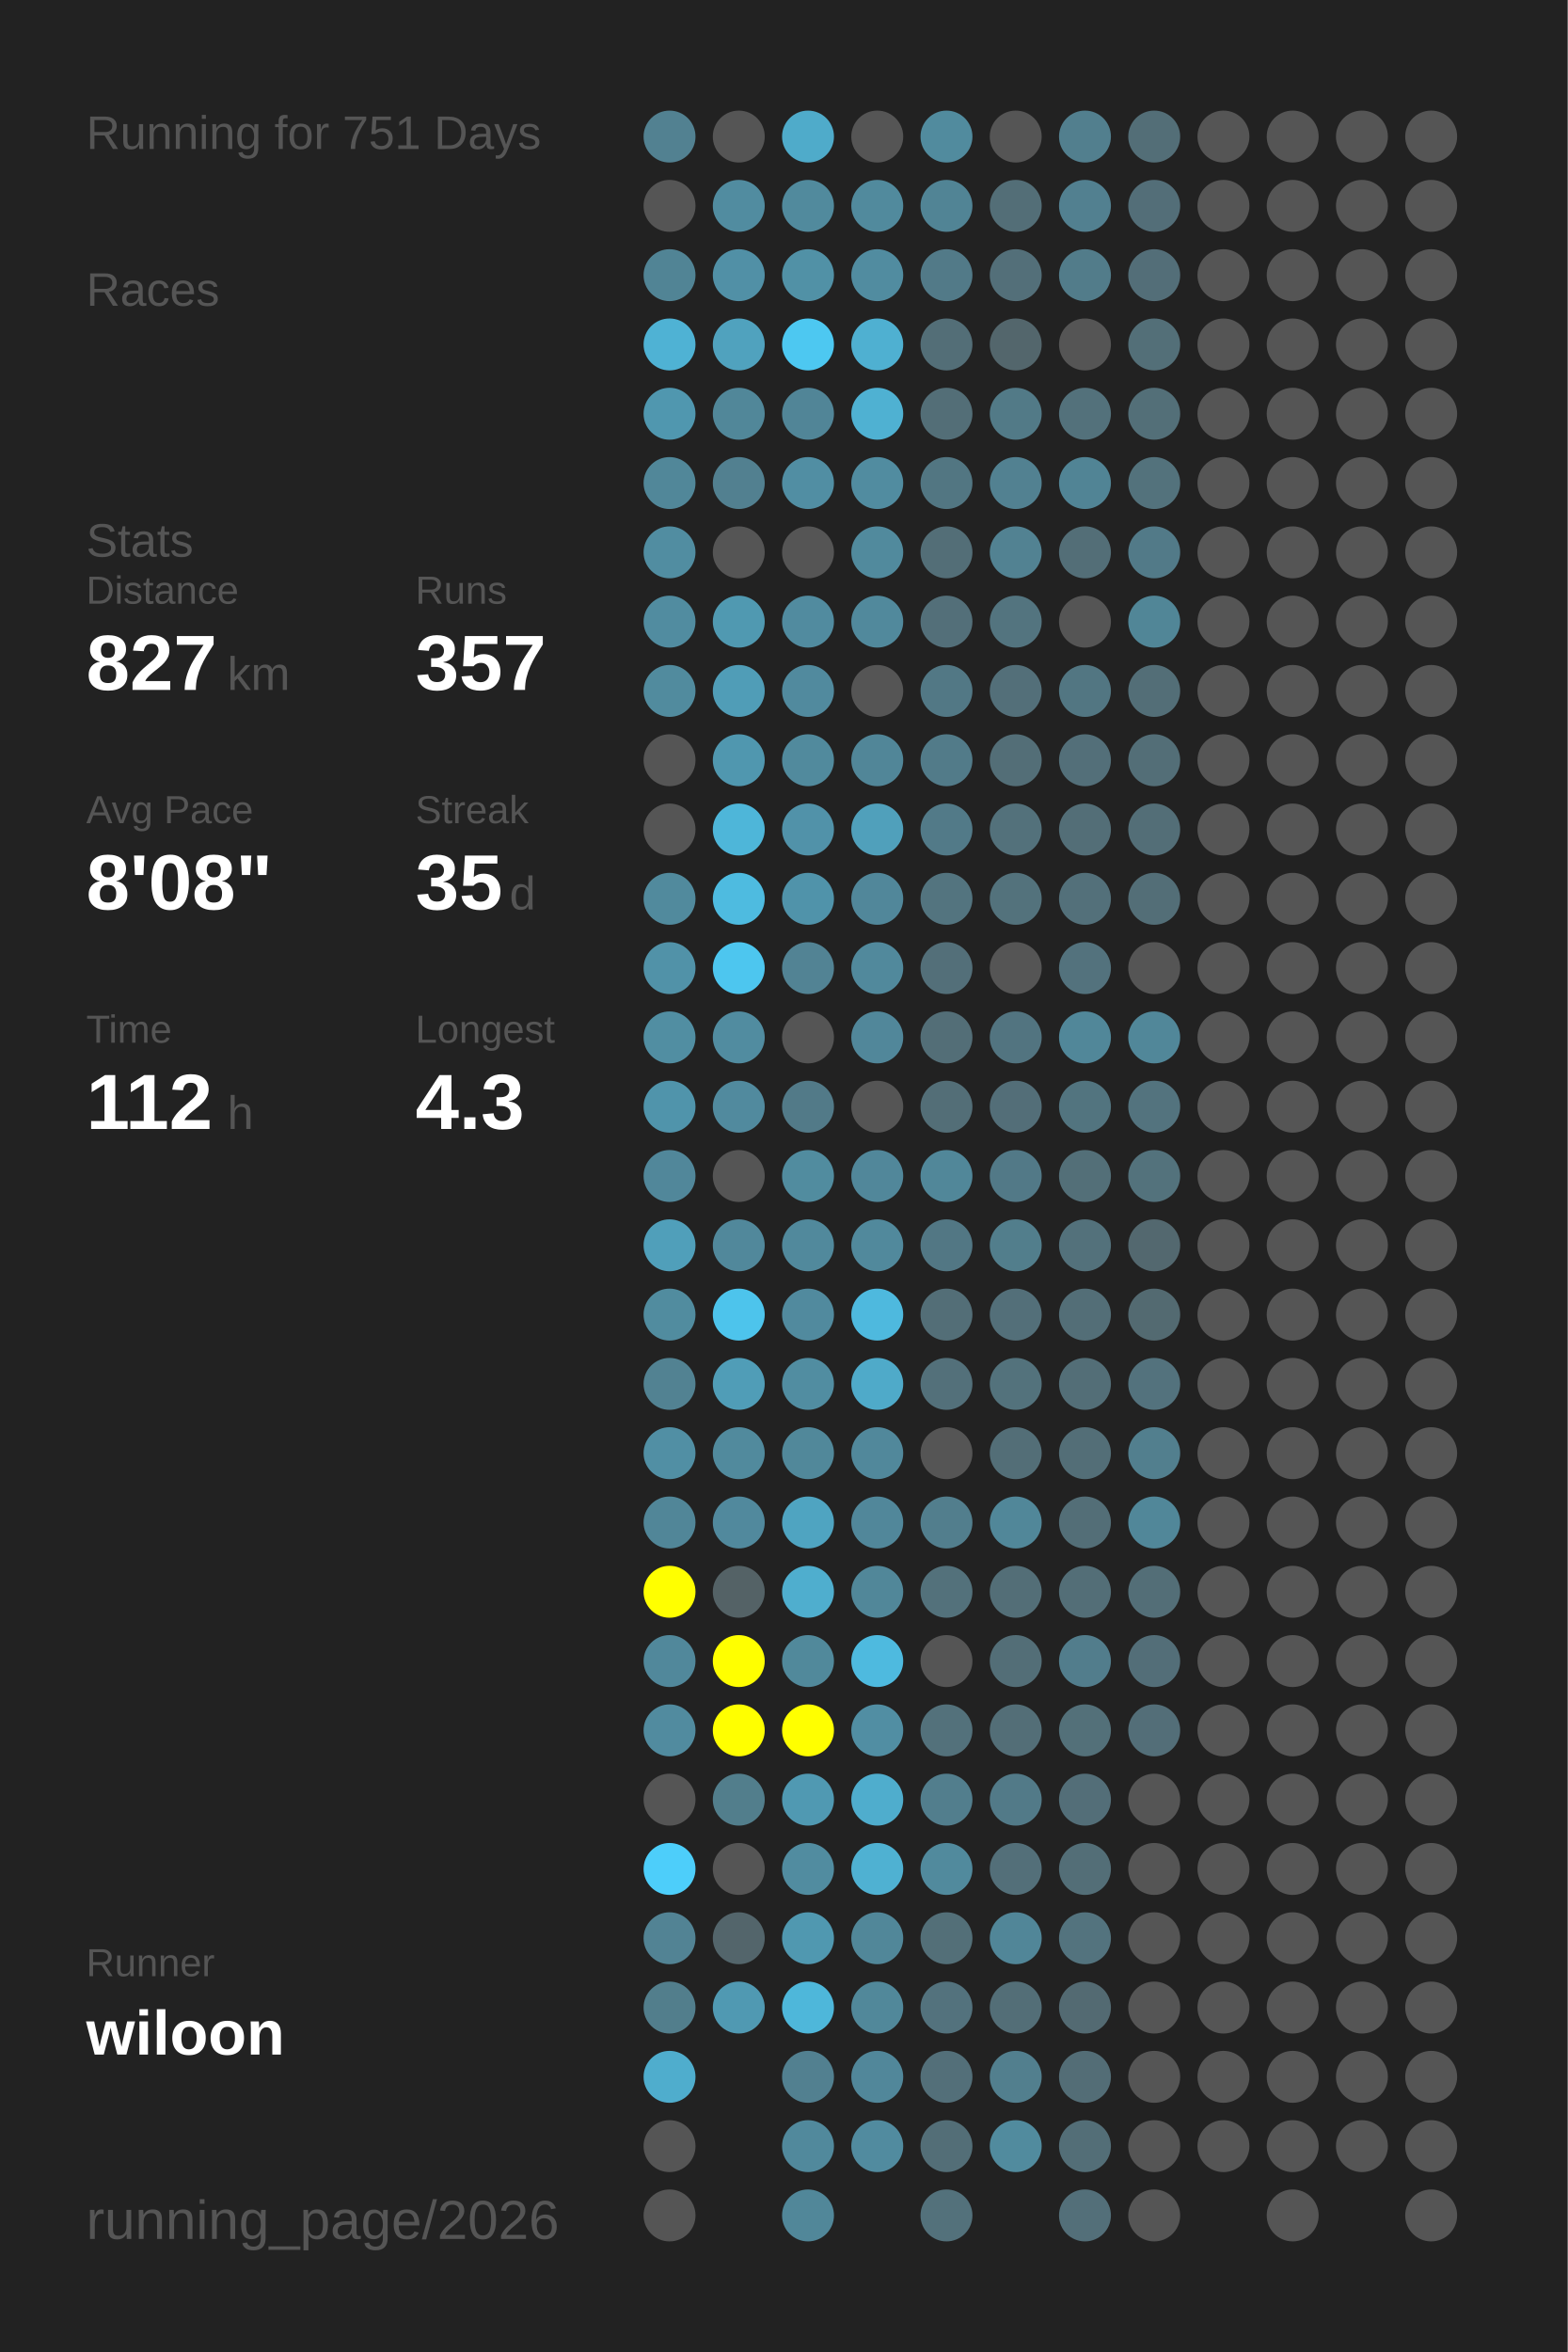
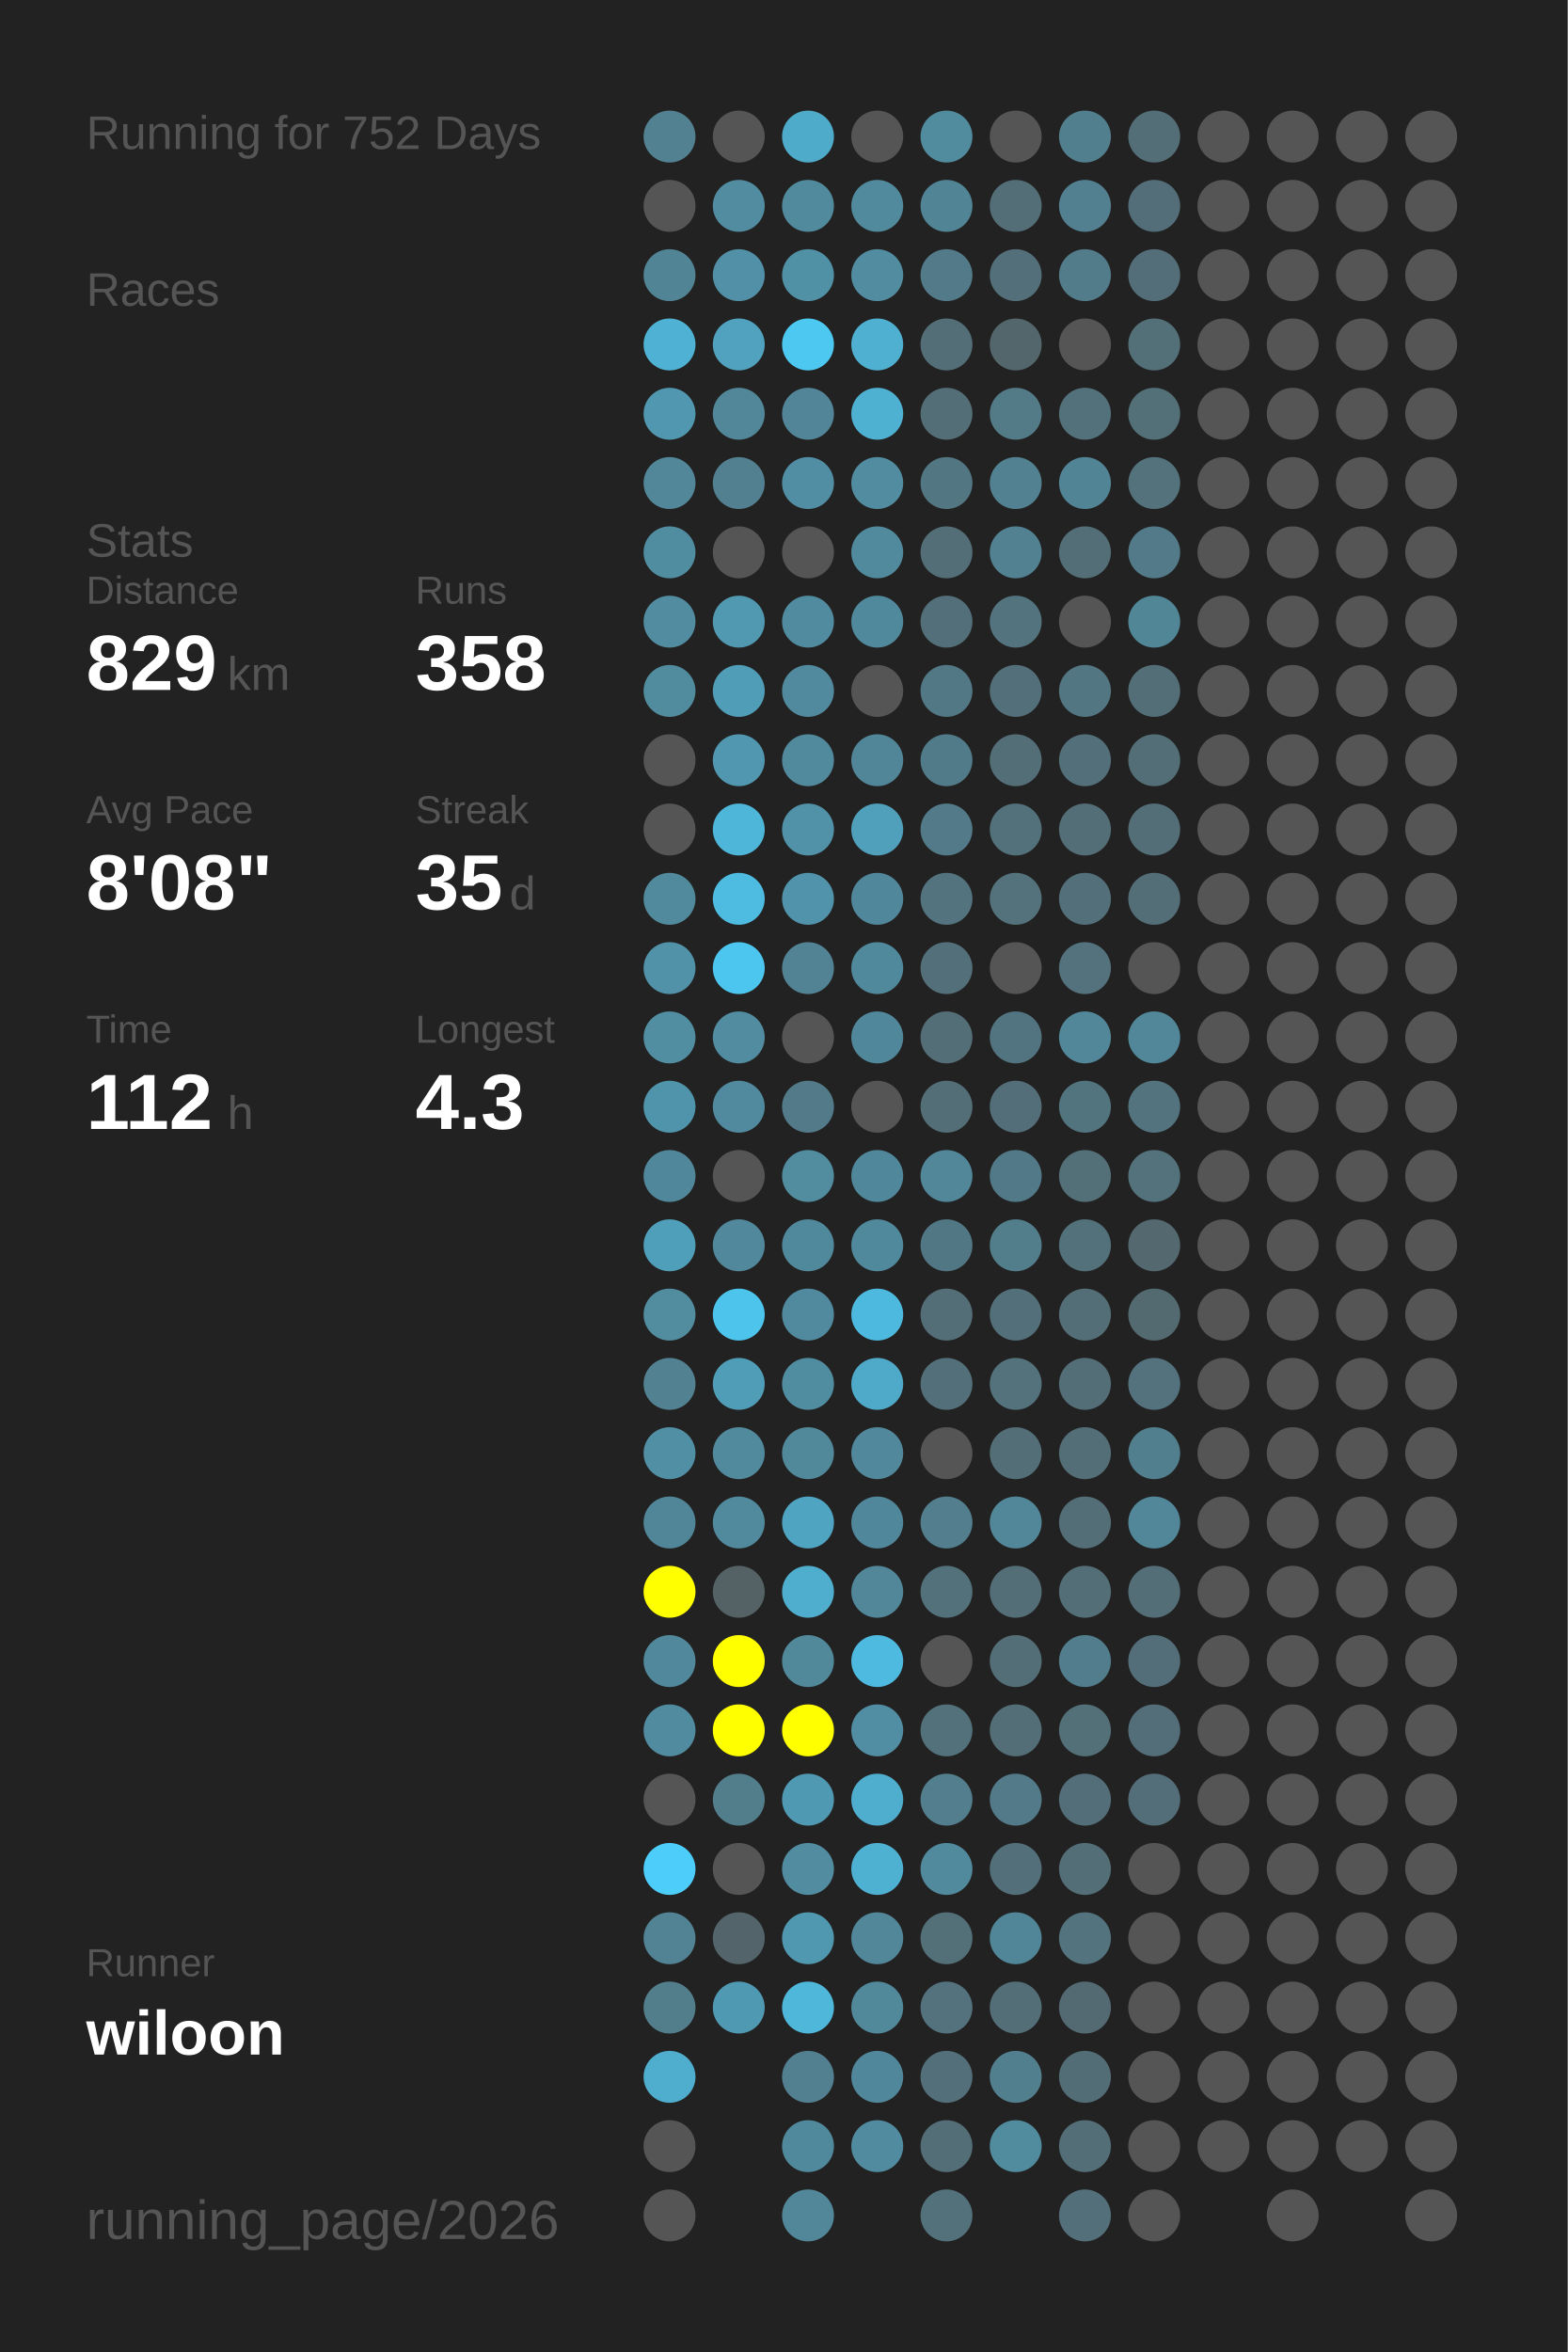
<svg xmlns="http://www.w3.org/2000/svg" baseProfile="full" height="300mm" version="1.1" viewBox="0,0,200,300" width="200mm">
  <defs />
  <rect fill="#222222" height="300" width="200" x="0" y="0" />
-   <text fill="#555555" style="font-size:6px; font-family:Arial;" x="11" y="19">Running for 751 Days</text>
+   <text fill="#555555" style="font-size:6px; font-family:Arial;" x="11" y="19">Running for 752 Days</text>
  <text fill="#555555" style="font-size:6px; font-family:Arial;" x="11" y="39">Races</text>
  <text fill="#555555" style="font-size:6px; font-family:Arial;" x="11" y="71">Stats</text>
  <text fill="#555555" style="font-size:5px; font-family:Arial;" x="11" y="77">Distance</text>
-   <text fill="#FFFFFF" style="font-size:10px; font-family:Arial; font-weight:bold;" x="11" y="88">827</text>
+   <text fill="#FFFFFF" style="font-size:10px; font-family:Arial; font-weight:bold;" x="11" y="88">829</text>
  <text fill="#555555" style="font-size:6px; font-family:Arial;" x="29" y="88">km</text>
  <text fill="#555555" style="font-size:5px; font-family:Arial;" x="53" y="77">Runs</text>
-   <text fill="#FFFFFF" style="font-size:10px; font-family:Arial; font-weight:bold;" x="53" y="88">357</text>
+   <text fill="#FFFFFF" style="font-size:10px; font-family:Arial; font-weight:bold;" x="53" y="88">358</text>
  <text fill="#555555" style="font-size:5px; font-family:Arial;" x="11" y="105">Avg Pace</text>
  <text fill="#FFFFFF" style="font-size:10px; font-family:Arial; font-weight:bold;" x="11" y="116">8'08"</text>
  <text fill="#555555" style="font-size:5px; font-family:Arial;" x="53" y="105">Streak</text>
  <text fill="#FFFFFF" style="font-size:10px; font-family:Arial; font-weight:bold;" x="53" y="116">35</text>
  <text fill="#555555" style="font-size:6px; font-family:Arial;" x="65" y="116">d</text>
  <text fill="#555555" style="font-size:5px; font-family:Arial;" x="11" y="133">Time</text>
  <text fill="#FFFFFF" style="font-size:10px; font-family:Arial; font-weight:bold;" x="11" y="144">112</text>
  <text fill="#555555" style="font-size:6px; font-family:Arial;" x="29" y="144">h</text>
  <text fill="#555555" style="font-size:5px; font-family:Arial;" x="53" y="133">Longest</text>
  <text fill="#FFFFFF" style="font-size:10px; font-family:Arial; font-weight:bold;" x="53" y="144">4.3</text>
  <text fill="#555555" style="font-size:5px; font-family:Arial;" x="11" y="252.065">Runner</text>
  <text fill="#FFFFFF" style="font-size:8px; font-family:Arial; font-weight:bold;" x="11" y="262.065">wiloon</text>
  <text fill="#555555" style="font-size:7px; font-family:Arial;" x="11" y="285.581">running_page/2026</text>
  <circle cx="85.417" cy="17.419" fill="#528191" r="3.312" />
  <circle cx="85.417" cy="26.258" fill="#555555" r="3.312" />
  <circle cx="85.417" cy="35.097" fill="#518495" r="3.312" />
  <circle cx="85.417" cy="43.935" fill="#4fb2d4" r="3.312" />
  <circle cx="85.417" cy="52.774" fill="#5097af" r="3.312" />
  <circle cx="85.417" cy="61.613" fill="#518799" r="3.312" />
  <circle cx="85.417" cy="70.452" fill="#518da1" r="3.312" />
  <circle cx="85.417" cy="79.29" fill="#518ca0" r="3.312" />
  <circle cx="85.417" cy="88.129" fill="#518b9e" r="3.312" />
  <circle cx="85.417" cy="96.968" fill="#555555" r="3.312" />
  <circle cx="85.417" cy="105.806" fill="#555555" r="3.312" />
  <circle cx="85.417" cy="114.645" fill="#518a9d" r="3.312" />
  <circle cx="85.417" cy="123.484" fill="#5192a8" r="3.312" />
  <circle cx="85.417" cy="132.323" fill="#518ea2" r="3.312" />
  <circle cx="85.417" cy="141.161" fill="#5094ab" r="3.312" />
  <circle cx="85.417" cy="150" fill="#51879a" r="3.312" />
  <circle cx="85.417" cy="158.839" fill="#509fba" r="3.312" />
  <circle cx="85.417" cy="167.677" fill="#518c9f" r="3.312" />
  <circle cx="85.417" cy="176.516" fill="#528292" r="3.312" />
  <circle cx="85.417" cy="185.355" fill="#518fa4" r="3.312" />
  <circle cx="85.417" cy="194.194" fill="#518698" r="3.312" />
  <circle cx="85.417" cy="203.032" fill="#FFFF00" r="3.312" />
  <circle cx="85.417" cy="211.871" fill="#51889b" r="3.312" />
  <circle cx="85.417" cy="220.71" fill="#518b9f" r="3.312" />
  <circle cx="85.417" cy="229.548" fill="#555555" r="3.312" />
  <circle cx="85.417" cy="238.387" fill="#4dcefa" r="3.312" />
  <circle cx="85.417" cy="247.226" fill="#528394" r="3.312" />
  <circle cx="85.417" cy="256.065" fill="#527e8c" r="3.312" />
  <circle cx="85.417" cy="264.903" fill="#4fadcd" r="3.312" />
  <circle cx="85.417" cy="273.742" fill="#555555" r="3.312" />
  <circle cx="85.417" cy="282.581" fill="#555555" r="3.312" />
  <circle cx="94.25" cy="17.419" fill="#555555" r="3.312" />
  <circle cx="94.25" cy="26.258" fill="#518ca0" r="3.312" />
  <circle cx="94.25" cy="35.097" fill="#5190a6" r="3.312" />
  <circle cx="94.25" cy="43.935" fill="#50a2be" r="3.312" />
  <circle cx="94.25" cy="52.774" fill="#518799" r="3.312" />
  <circle cx="94.25" cy="61.613" fill="#528090" r="3.312" />
  <circle cx="94.25" cy="70.452" fill="#555555" r="3.312" />
  <circle cx="94.25" cy="79.29" fill="#5099b1" r="3.312" />
  <circle cx="94.25" cy="88.129" fill="#509db7" r="3.312" />
  <circle cx="94.25" cy="96.968" fill="#5097af" r="3.312" />
  <circle cx="94.25" cy="105.806" fill="#4eb6d9" r="3.312" />
  <circle cx="94.25" cy="114.645" fill="#4ebbe0" r="3.312" />
  <circle cx="94.25" cy="123.484" fill="#4dc6ef" r="3.312" />
  <circle cx="94.25" cy="132.323" fill="#518ca0" r="3.312" />
  <circle cx="94.25" cy="141.161" fill="#518a9e" r="3.312" />
  <circle cx="94.25" cy="150" fill="#555555" r="3.312" />
  <circle cx="94.25" cy="158.839" fill="#51889b" r="3.312" />
  <circle cx="94.25" cy="167.677" fill="#4dc4ec" r="3.312" />
  <circle cx="94.25" cy="176.516" fill="#509db7" r="3.312" />
  <circle cx="94.25" cy="185.355" fill="#518a9d" r="3.312" />
  <circle cx="94.25" cy="194.194" fill="#51899d" r="3.312" />
  <circle cx="94.25" cy="203.032" fill="#546266" r="3.312" />
  <circle cx="94.25" cy="211.871" fill="#FFFF00" r="3.312" />
  <circle cx="94.25" cy="220.71" fill="#FFFF00" r="3.312" />
  <circle cx="94.25" cy="229.548" fill="#527e8c" r="3.312" />
  <circle cx="94.25" cy="238.387" fill="#555555" r="3.312" />
  <circle cx="94.25" cy="247.226" fill="#53656b" r="3.312" />
  <circle cx="94.25" cy="256.065" fill="#5099b2" r="3.312" />
  <circle cx="103.083" cy="17.419" fill="#4fabca" r="3.312" />
  <circle cx="103.083" cy="26.258" fill="#518a9d" r="3.312" />
  <circle cx="103.083" cy="35.097" fill="#5191a6" r="3.312" />
  <circle cx="103.083" cy="43.935" fill="#4dc8f1" r="3.312" />
  <circle cx="103.083" cy="52.774" fill="#518597" r="3.312" />
  <circle cx="103.083" cy="61.613" fill="#518ea3" r="3.312" />
  <circle cx="103.083" cy="70.452" fill="#555555" r="3.312" />
  <circle cx="103.083" cy="79.29" fill="#518b9f" r="3.312" />
  <circle cx="103.083" cy="88.129" fill="#518a9e" r="3.312" />
  <circle cx="103.083" cy="96.968" fill="#518a9d" r="3.312" />
  <circle cx="103.083" cy="105.806" fill="#5192a9" r="3.312" />
  <circle cx="103.083" cy="114.645" fill="#5093aa" r="3.312" />
  <circle cx="103.083" cy="123.484" fill="#528394" r="3.312" />
  <circle cx="103.083" cy="132.323" fill="#555555" r="3.312" />
  <circle cx="103.083" cy="141.161" fill="#527a88" r="3.312" />
  <circle cx="103.083" cy="150" fill="#518c9f" r="3.312" />
  <circle cx="103.083" cy="158.839" fill="#51899c" r="3.312" />
  <circle cx="103.083" cy="167.677" fill="#518a9e" r="3.312" />
  <circle cx="103.083" cy="176.516" fill="#518da1" r="3.312" />
  <circle cx="103.083" cy="185.355" fill="#51889a" r="3.312" />
  <circle cx="103.083" cy="194.194" fill="#4fa4c1" r="3.312" />
  <circle cx="103.083" cy="203.032" fill="#4faece" r="3.312" />
  <circle cx="103.083" cy="211.871" fill="#51899b" r="3.312" />
  <circle cx="103.083" cy="220.71" fill="#FFFF00" r="3.312" />
  <circle cx="103.083" cy="229.548" fill="#5099b2" r="3.312" />
  <circle cx="103.083" cy="238.387" fill="#518ca0" r="3.312" />
  <circle cx="103.083" cy="247.226" fill="#5098b0" r="3.312" />
  <circle cx="103.083" cy="256.065" fill="#4eb7da" r="3.312" />
  <circle cx="103.083" cy="264.903" fill="#528090" r="3.312" />
  <circle cx="103.083" cy="273.742" fill="#51899c" r="3.312" />
  <circle cx="103.083" cy="282.581" fill="#518799" r="3.312" />
  <circle cx="111.917" cy="17.419" fill="#555555" r="3.312" />
  <circle cx="111.917" cy="26.258" fill="#518a9d" r="3.312" />
  <circle cx="111.917" cy="35.097" fill="#518ca0" r="3.312" />
  <circle cx="111.917" cy="43.935" fill="#4fb0d1" r="3.312" />
  <circle cx="111.917" cy="52.774" fill="#4fb1d2" r="3.312" />
  <circle cx="111.917" cy="61.613" fill="#518ca0" r="3.312" />
  <circle cx="111.917" cy="70.452" fill="#518a9d" r="3.312" />
  <circle cx="111.917" cy="79.29" fill="#51899c" r="3.312" />
  <circle cx="111.917" cy="88.129" fill="#555555" r="3.312" />
  <circle cx="111.917" cy="96.968" fill="#518698" r="3.312" />
  <circle cx="111.917" cy="105.806" fill="#50a0bb" r="3.312" />
  <circle cx="111.917" cy="114.645" fill="#51879a" r="3.312" />
  <circle cx="111.917" cy="123.484" fill="#51899c" r="3.312" />
  <circle cx="111.917" cy="132.323" fill="#51879a" r="3.312" />
  <circle cx="111.917" cy="141.161" fill="#555555" r="3.312" />
  <circle cx="111.917" cy="150" fill="#51879a" r="3.312" />
  <circle cx="111.917" cy="158.839" fill="#51899c" r="3.312" />
  <circle cx="111.917" cy="167.677" fill="#4eb9de" r="3.312" />
  <circle cx="111.917" cy="176.516" fill="#4faac9" r="3.312" />
  <circle cx="111.917" cy="185.355" fill="#51889b" r="3.312" />
  <circle cx="111.917" cy="194.194" fill="#51879a" r="3.312" />
  <circle cx="111.917" cy="203.032" fill="#518799" r="3.312" />
  <circle cx="111.917" cy="211.871" fill="#4ebadf" r="3.312" />
  <circle cx="111.917" cy="220.71" fill="#518ea3" r="3.312" />
  <circle cx="111.917" cy="229.548" fill="#4fadcd" r="3.312" />
  <circle cx="111.917" cy="238.387" fill="#4fb1d2" r="3.312" />
  <circle cx="111.917" cy="247.226" fill="#518799" r="3.312" />
  <circle cx="111.917" cy="256.065" fill="#51889a" r="3.312" />
  <circle cx="111.917" cy="264.903" fill="#51879a" r="3.312" />
  <circle cx="111.917" cy="273.742" fill="#518b9f" r="3.312" />
  <circle cx="120.75" cy="17.419" fill="#518b9e" r="3.312" />
  <circle cx="120.75" cy="26.258" fill="#518495" r="3.312" />
  <circle cx="120.75" cy="35.097" fill="#527a88" r="3.312" />
  <circle cx="120.75" cy="43.935" fill="#536e77" r="3.312" />
  <circle cx="120.75" cy="52.774" fill="#536e77" r="3.312" />
  <circle cx="120.75" cy="61.613" fill="#527682" r="3.312" />
  <circle cx="120.75" cy="70.452" fill="#536e77" r="3.312" />
  <circle cx="120.75" cy="79.29" fill="#536f79" r="3.312" />
  <circle cx="120.75" cy="88.129" fill="#527885" r="3.312" />
  <circle cx="120.75" cy="96.968" fill="#527b89" r="3.312" />
  <circle cx="120.75" cy="105.806" fill="#527a88" r="3.312" />
  <circle cx="120.75" cy="114.645" fill="#53747f" r="3.312" />
  <circle cx="120.75" cy="123.484" fill="#536f79" r="3.312" />
  <circle cx="120.75" cy="132.323" fill="#536e77" r="3.312" />
  <circle cx="120.75" cy="141.161" fill="#536e77" r="3.312" />
  <circle cx="120.75" cy="150" fill="#518799" r="3.312" />
  <circle cx="120.75" cy="158.839" fill="#527784" r="3.312" />
  <circle cx="120.75" cy="167.677" fill="#536e77" r="3.312" />
  <circle cx="120.75" cy="176.516" fill="#53707a" r="3.312" />
  <circle cx="120.75" cy="185.355" fill="#555555" r="3.312" />
  <circle cx="120.75" cy="194.194" fill="#527e8d" r="3.312" />
  <circle cx="120.75" cy="203.032" fill="#53717b" r="3.312" />
  <circle cx="120.75" cy="211.871" fill="#555555" r="3.312" />
  <circle cx="120.75" cy="220.71" fill="#53717b" r="3.312" />
  <circle cx="120.75" cy="229.548" fill="#527e8d" r="3.312" />
  <circle cx="120.75" cy="238.387" fill="#518a9d" r="3.312" />
  <circle cx="120.75" cy="247.226" fill="#536f78" r="3.312" />
  <circle cx="120.75" cy="256.065" fill="#53727d" r="3.312" />
  <circle cx="120.75" cy="264.903" fill="#536f79" r="3.312" />
  <circle cx="120.75" cy="273.742" fill="#536e77" r="3.312" />
  <circle cx="120.75" cy="282.581" fill="#53717b" r="3.312" />
  <circle cx="129.583" cy="17.419" fill="#555555" r="3.312" />
  <circle cx="129.583" cy="26.258" fill="#536e77" r="3.312" />
  <circle cx="129.583" cy="35.097" fill="#536f79" r="3.312" />
  <circle cx="129.583" cy="43.935" fill="#53666c" r="3.312" />
  <circle cx="129.583" cy="52.774" fill="#527a87" r="3.312" />
  <circle cx="129.583" cy="61.613" fill="#528191" r="3.312" />
  <circle cx="129.583" cy="70.452" fill="#528292" r="3.312" />
  <circle cx="129.583" cy="79.29" fill="#53747f" r="3.312" />
  <circle cx="129.583" cy="88.129" fill="#536f79" r="3.312" />
  <circle cx="129.583" cy="96.968" fill="#536e77" r="3.312" />
  <circle cx="129.583" cy="105.806" fill="#53717b" r="3.312" />
  <circle cx="129.583" cy="114.645" fill="#53727c" r="3.312" />
  <circle cx="129.583" cy="123.484" fill="#555555" r="3.312" />
  <circle cx="129.583" cy="132.323" fill="#527480" r="3.312" />
  <circle cx="129.583" cy="141.161" fill="#536e78" r="3.312" />
  <circle cx="129.583" cy="150" fill="#527987" r="3.312" />
  <circle cx="129.583" cy="158.839" fill="#527e8c" r="3.312" />
  <circle cx="129.583" cy="167.677" fill="#536f79" r="3.312" />
  <circle cx="129.583" cy="176.516" fill="#53727c" r="3.312" />
  <circle cx="129.583" cy="185.355" fill="#536e77" r="3.312" />
  <circle cx="129.583" cy="194.194" fill="#518799" r="3.312" />
  <circle cx="129.583" cy="203.032" fill="#536e77" r="3.312" />
  <circle cx="129.583" cy="211.871" fill="#536e77" r="3.312" />
  <circle cx="129.583" cy="220.71" fill="#536e77" r="3.312" />
  <circle cx="129.583" cy="229.548" fill="#527a88" r="3.312" />
  <circle cx="129.583" cy="238.387" fill="#536f79" r="3.312" />
  <circle cx="129.583" cy="247.226" fill="#518698" r="3.312" />
  <circle cx="129.583" cy="256.065" fill="#536e77" r="3.312" />
  <circle cx="129.583" cy="264.903" fill="#527f8e" r="3.312" />
  <circle cx="129.583" cy="273.742" fill="#518b9e" r="3.312" />
  <circle cx="138.417" cy="17.419" fill="#527f8e" r="3.312" />
  <circle cx="138.417" cy="26.258" fill="#528090" r="3.312" />
  <circle cx="138.417" cy="35.097" fill="#527c8a" r="3.312" />
  <circle cx="138.417" cy="43.935" fill="#555555" r="3.312" />
  <circle cx="138.417" cy="52.774" fill="#53717b" r="3.312" />
  <circle cx="138.417" cy="61.613" fill="#518495" r="3.312" />
  <circle cx="138.417" cy="70.452" fill="#536e77" r="3.312" />
  <circle cx="138.417" cy="79.29" fill="#555555" r="3.312" />
  <circle cx="138.417" cy="88.129" fill="#527682" r="3.312" />
  <circle cx="138.417" cy="96.968" fill="#536f79" r="3.312" />
  <circle cx="138.417" cy="105.806" fill="#536e77" r="3.312" />
  <circle cx="138.417" cy="114.645" fill="#53707a" r="3.312" />
  <circle cx="138.417" cy="123.484" fill="#53727d" r="3.312" />
  <circle cx="138.417" cy="132.323" fill="#518799" r="3.312" />
  <circle cx="138.417" cy="141.161" fill="#52747f" r="3.312" />
  <circle cx="138.417" cy="150" fill="#536f78" r="3.312" />
  <circle cx="138.417" cy="158.839" fill="#53717b" r="3.312" />
  <circle cx="138.417" cy="167.677" fill="#536e77" r="3.312" />
  <circle cx="138.417" cy="176.516" fill="#536e77" r="3.312" />
  <circle cx="138.417" cy="185.355" fill="#536e77" r="3.312" />
  <circle cx="138.417" cy="194.194" fill="#536e77" r="3.312" />
  <circle cx="138.417" cy="203.032" fill="#536e77" r="3.312" />
  <circle cx="138.417" cy="211.871" fill="#527d8c" r="3.312" />
  <circle cx="138.417" cy="220.71" fill="#537079" r="3.312" />
  <circle cx="138.417" cy="229.548" fill="#536e78" r="3.312" />
  <circle cx="138.417" cy="238.387" fill="#536e77" r="3.312" />
  <circle cx="138.417" cy="247.226" fill="#53737e" r="3.312" />
  <circle cx="138.417" cy="256.065" fill="#536a72" r="3.312" />
  <circle cx="138.417" cy="264.903" fill="#536d76" r="3.312" />
  <circle cx="138.417" cy="273.742" fill="#536e77" r="3.312" />
  <circle cx="138.417" cy="282.581" fill="#536f79" r="3.312" />
  <circle cx="147.25" cy="17.419" fill="#536e77" r="3.312" />
  <circle cx="147.25" cy="26.258" fill="#536e78" r="3.312" />
  <circle cx="147.25" cy="35.097" fill="#536e78" r="3.312" />
  <circle cx="147.25" cy="43.935" fill="#536f78" r="3.312" />
  <circle cx="147.25" cy="52.774" fill="#536f78" r="3.312" />
  <circle cx="147.25" cy="61.613" fill="#53727c" r="3.312" />
  <circle cx="147.25" cy="70.452" fill="#527a88" r="3.312" />
  <circle cx="147.25" cy="79.29" fill="#518697" r="3.312" />
  <circle cx="147.25" cy="88.129" fill="#536e77" r="3.312" />
  <circle cx="147.25" cy="96.968" fill="#536e77" r="3.312" />
  <circle cx="147.25" cy="105.806" fill="#536e77" r="3.312" />
  <circle cx="147.25" cy="114.645" fill="#536e77" r="3.312" />
  <circle cx="147.25" cy="123.484" fill="#555555" r="3.312" />
  <circle cx="147.25" cy="132.323" fill="#518799" r="3.312" />
  <circle cx="147.25" cy="141.161" fill="#53737e" r="3.312" />
  <circle cx="147.25" cy="150" fill="#53727c" r="3.312" />
  <circle cx="147.25" cy="158.839" fill="#53686f" r="3.312" />
  <circle cx="147.25" cy="167.677" fill="#536a71" r="3.312" />
  <circle cx="147.25" cy="176.516" fill="#53727d" r="3.312" />
  <circle cx="147.25" cy="185.355" fill="#527f8e" r="3.312" />
  <circle cx="147.25" cy="194.194" fill="#518799" r="3.312" />
  <circle cx="147.25" cy="203.032" fill="#536e77" r="3.312" />
  <circle cx="147.25" cy="211.871" fill="#536e78" r="3.312" />
  <circle cx="147.25" cy="220.71" fill="#536e78" r="3.312" />
-   <circle cx="147.25" cy="229.548" fill="#555555" r="3.312" />
+   <circle cx="147.25" cy="229.548" fill="#536e78" r="3.312" />
  <circle cx="147.25" cy="238.387" fill="#555555" r="3.312" />
  <circle cx="147.25" cy="247.226" fill="#555555" r="3.312" />
  <circle cx="147.25" cy="256.065" fill="#555555" r="3.312" />
  <circle cx="147.25" cy="264.903" fill="#555555" r="3.312" />
  <circle cx="147.25" cy="273.742" fill="#555555" r="3.312" />
  <circle cx="147.25" cy="282.581" fill="#555555" r="3.312" />
  <circle cx="156.083" cy="17.419" fill="#555555" r="3.312" />
  <circle cx="156.083" cy="26.258" fill="#555555" r="3.312" />
  <circle cx="156.083" cy="35.097" fill="#555555" r="3.312" />
  <circle cx="156.083" cy="43.935" fill="#555555" r="3.312" />
  <circle cx="156.083" cy="52.774" fill="#555555" r="3.312" />
  <circle cx="156.083" cy="61.613" fill="#555555" r="3.312" />
  <circle cx="156.083" cy="70.452" fill="#555555" r="3.312" />
  <circle cx="156.083" cy="79.29" fill="#555555" r="3.312" />
  <circle cx="156.083" cy="88.129" fill="#555555" r="3.312" />
  <circle cx="156.083" cy="96.968" fill="#555555" r="3.312" />
  <circle cx="156.083" cy="105.806" fill="#555555" r="3.312" />
  <circle cx="156.083" cy="114.645" fill="#555555" r="3.312" />
  <circle cx="156.083" cy="123.484" fill="#555555" r="3.312" />
  <circle cx="156.083" cy="132.323" fill="#555555" r="3.312" />
  <circle cx="156.083" cy="141.161" fill="#555555" r="3.312" />
  <circle cx="156.083" cy="150" fill="#555555" r="3.312" />
  <circle cx="156.083" cy="158.839" fill="#555555" r="3.312" />
  <circle cx="156.083" cy="167.677" fill="#555555" r="3.312" />
  <circle cx="156.083" cy="176.516" fill="#555555" r="3.312" />
  <circle cx="156.083" cy="185.355" fill="#555555" r="3.312" />
  <circle cx="156.083" cy="194.194" fill="#555555" r="3.312" />
  <circle cx="156.083" cy="203.032" fill="#555555" r="3.312" />
  <circle cx="156.083" cy="211.871" fill="#555555" r="3.312" />
  <circle cx="156.083" cy="220.71" fill="#555555" r="3.312" />
  <circle cx="156.083" cy="229.548" fill="#555555" r="3.312" />
  <circle cx="156.083" cy="238.387" fill="#555555" r="3.312" />
  <circle cx="156.083" cy="247.226" fill="#555555" r="3.312" />
  <circle cx="156.083" cy="256.065" fill="#555555" r="3.312" />
  <circle cx="156.083" cy="264.903" fill="#555555" r="3.312" />
  <circle cx="156.083" cy="273.742" fill="#555555" r="3.312" />
  <circle cx="164.917" cy="17.419" fill="#555555" r="3.312" />
  <circle cx="164.917" cy="26.258" fill="#555555" r="3.312" />
  <circle cx="164.917" cy="35.097" fill="#555555" r="3.312" />
  <circle cx="164.917" cy="43.935" fill="#555555" r="3.312" />
  <circle cx="164.917" cy="52.774" fill="#555555" r="3.312" />
  <circle cx="164.917" cy="61.613" fill="#555555" r="3.312" />
  <circle cx="164.917" cy="70.452" fill="#555555" r="3.312" />
  <circle cx="164.917" cy="79.29" fill="#555555" r="3.312" />
  <circle cx="164.917" cy="88.129" fill="#555555" r="3.312" />
  <circle cx="164.917" cy="96.968" fill="#555555" r="3.312" />
  <circle cx="164.917" cy="105.806" fill="#555555" r="3.312" />
  <circle cx="164.917" cy="114.645" fill="#555555" r="3.312" />
  <circle cx="164.917" cy="123.484" fill="#555555" r="3.312" />
  <circle cx="164.917" cy="132.323" fill="#555555" r="3.312" />
  <circle cx="164.917" cy="141.161" fill="#555555" r="3.312" />
  <circle cx="164.917" cy="150" fill="#555555" r="3.312" />
  <circle cx="164.917" cy="158.839" fill="#555555" r="3.312" />
  <circle cx="164.917" cy="167.677" fill="#555555" r="3.312" />
  <circle cx="164.917" cy="176.516" fill="#555555" r="3.312" />
  <circle cx="164.917" cy="185.355" fill="#555555" r="3.312" />
  <circle cx="164.917" cy="194.194" fill="#555555" r="3.312" />
  <circle cx="164.917" cy="203.032" fill="#555555" r="3.312" />
  <circle cx="164.917" cy="211.871" fill="#555555" r="3.312" />
  <circle cx="164.917" cy="220.71" fill="#555555" r="3.312" />
  <circle cx="164.917" cy="229.548" fill="#555555" r="3.312" />
  <circle cx="164.917" cy="238.387" fill="#555555" r="3.312" />
  <circle cx="164.917" cy="247.226" fill="#555555" r="3.312" />
  <circle cx="164.917" cy="256.065" fill="#555555" r="3.312" />
  <circle cx="164.917" cy="264.903" fill="#555555" r="3.312" />
  <circle cx="164.917" cy="273.742" fill="#555555" r="3.312" />
  <circle cx="164.917" cy="282.581" fill="#555555" r="3.312" />
  <circle cx="173.75" cy="17.419" fill="#555555" r="3.312" />
  <circle cx="173.75" cy="26.258" fill="#555555" r="3.312" />
  <circle cx="173.75" cy="35.097" fill="#555555" r="3.312" />
  <circle cx="173.75" cy="43.935" fill="#555555" r="3.312" />
  <circle cx="173.75" cy="52.774" fill="#555555" r="3.312" />
  <circle cx="173.75" cy="61.613" fill="#555555" r="3.312" />
  <circle cx="173.75" cy="70.452" fill="#555555" r="3.312" />
  <circle cx="173.75" cy="79.29" fill="#555555" r="3.312" />
  <circle cx="173.75" cy="88.129" fill="#555555" r="3.312" />
  <circle cx="173.75" cy="96.968" fill="#555555" r="3.312" />
  <circle cx="173.75" cy="105.806" fill="#555555" r="3.312" />
  <circle cx="173.75" cy="114.645" fill="#555555" r="3.312" />
  <circle cx="173.75" cy="123.484" fill="#555555" r="3.312" />
  <circle cx="173.75" cy="132.323" fill="#555555" r="3.312" />
  <circle cx="173.75" cy="141.161" fill="#555555" r="3.312" />
  <circle cx="173.75" cy="150" fill="#555555" r="3.312" />
  <circle cx="173.75" cy="158.839" fill="#555555" r="3.312" />
  <circle cx="173.75" cy="167.677" fill="#555555" r="3.312" />
  <circle cx="173.75" cy="176.516" fill="#555555" r="3.312" />
  <circle cx="173.75" cy="185.355" fill="#555555" r="3.312" />
  <circle cx="173.75" cy="194.194" fill="#555555" r="3.312" />
  <circle cx="173.75" cy="203.032" fill="#555555" r="3.312" />
  <circle cx="173.75" cy="211.871" fill="#555555" r="3.312" />
  <circle cx="173.75" cy="220.71" fill="#555555" r="3.312" />
  <circle cx="173.75" cy="229.548" fill="#555555" r="3.312" />
  <circle cx="173.75" cy="238.387" fill="#555555" r="3.312" />
  <circle cx="173.75" cy="247.226" fill="#555555" r="3.312" />
  <circle cx="173.75" cy="256.065" fill="#555555" r="3.312" />
  <circle cx="173.75" cy="264.903" fill="#555555" r="3.312" />
  <circle cx="173.75" cy="273.742" fill="#555555" r="3.312" />
  <circle cx="182.583" cy="17.419" fill="#555555" r="3.312" />
  <circle cx="182.583" cy="26.258" fill="#555555" r="3.312" />
  <circle cx="182.583" cy="35.097" fill="#555555" r="3.312" />
  <circle cx="182.583" cy="43.935" fill="#555555" r="3.312" />
  <circle cx="182.583" cy="52.774" fill="#555555" r="3.312" />
  <circle cx="182.583" cy="61.613" fill="#555555" r="3.312" />
  <circle cx="182.583" cy="70.452" fill="#555555" r="3.312" />
  <circle cx="182.583" cy="79.29" fill="#555555" r="3.312" />
  <circle cx="182.583" cy="88.129" fill="#555555" r="3.312" />
  <circle cx="182.583" cy="96.968" fill="#555555" r="3.312" />
  <circle cx="182.583" cy="105.806" fill="#555555" r="3.312" />
  <circle cx="182.583" cy="114.645" fill="#555555" r="3.312" />
  <circle cx="182.583" cy="123.484" fill="#555555" r="3.312" />
  <circle cx="182.583" cy="132.323" fill="#555555" r="3.312" />
  <circle cx="182.583" cy="141.161" fill="#555555" r="3.312" />
  <circle cx="182.583" cy="150" fill="#555555" r="3.312" />
  <circle cx="182.583" cy="158.839" fill="#555555" r="3.312" />
  <circle cx="182.583" cy="167.677" fill="#555555" r="3.312" />
  <circle cx="182.583" cy="176.516" fill="#555555" r="3.312" />
  <circle cx="182.583" cy="185.355" fill="#555555" r="3.312" />
  <circle cx="182.583" cy="194.194" fill="#555555" r="3.312" />
  <circle cx="182.583" cy="203.032" fill="#555555" r="3.312" />
  <circle cx="182.583" cy="211.871" fill="#555555" r="3.312" />
  <circle cx="182.583" cy="220.71" fill="#555555" r="3.312" />
  <circle cx="182.583" cy="229.548" fill="#555555" r="3.312" />
  <circle cx="182.583" cy="238.387" fill="#555555" r="3.312" />
  <circle cx="182.583" cy="247.226" fill="#555555" r="3.312" />
  <circle cx="182.583" cy="256.065" fill="#555555" r="3.312" />
  <circle cx="182.583" cy="264.903" fill="#555555" r="3.312" />
  <circle cx="182.583" cy="273.742" fill="#555555" r="3.312" />
  <circle cx="182.583" cy="282.581" fill="#555555" r="3.312" />
</svg>
